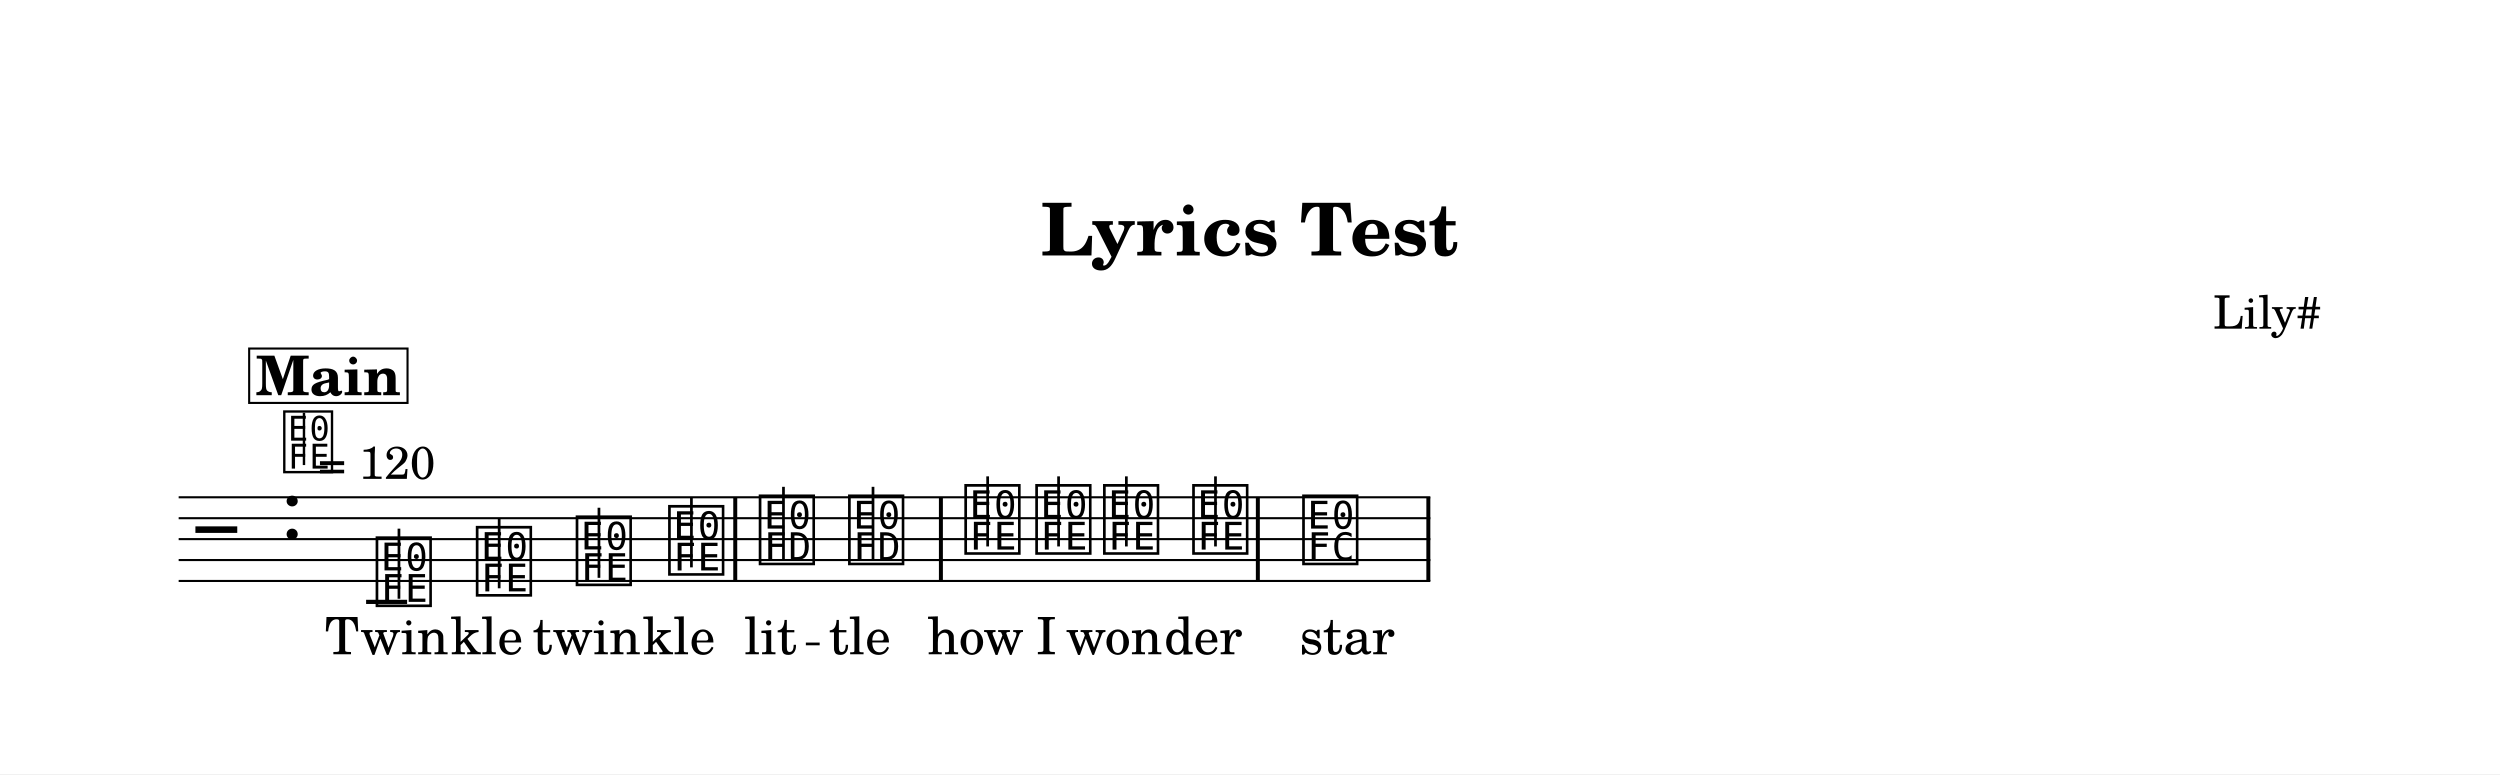
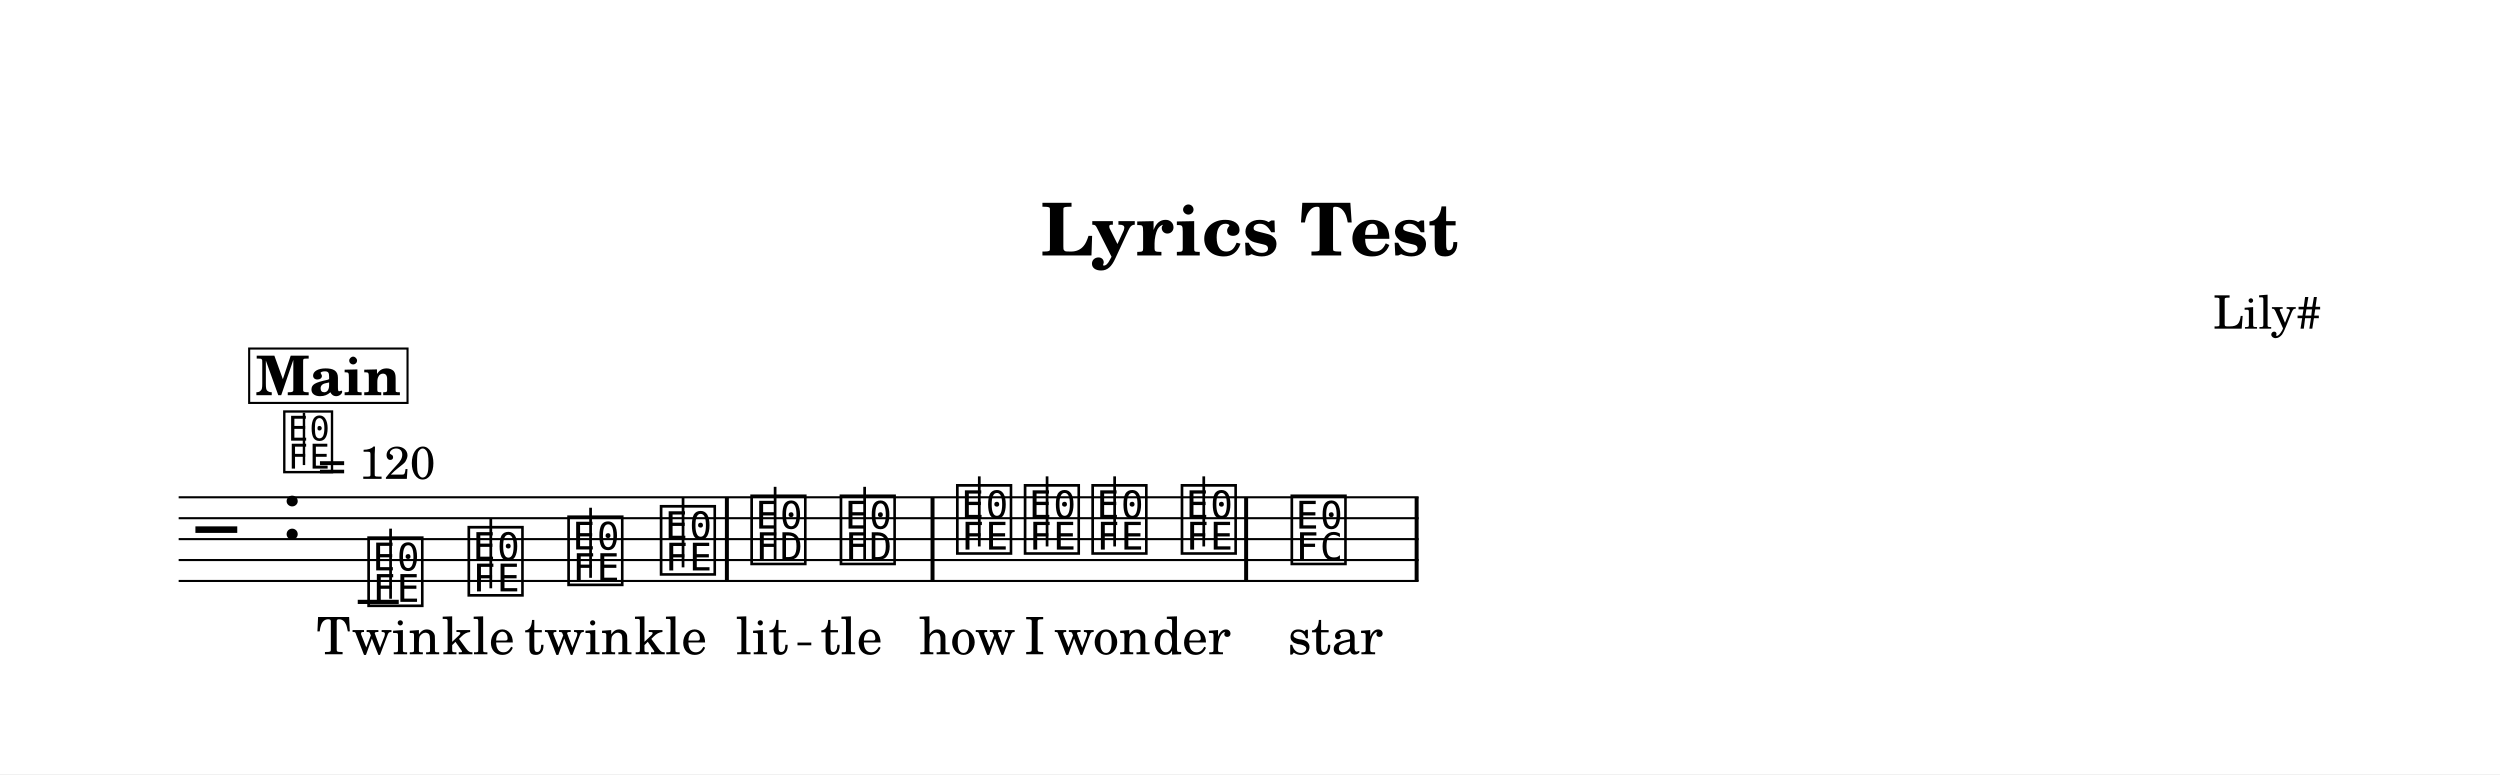
<svg xmlns="http://www.w3.org/2000/svg" width="1195.0" height="370.0" viewBox="0 0 119.50 37.00" font-family="TeX Gyre Schola, serif">
  <style>
  @font-face { font-family: 'Emmentaler'; src: local('Emmentaler'); }
  .music { font-family: 'Emmentaler', serif; }
</style>
  <rect x="0" y="0" width="119.50" height="37.00" fill="#FFFFFF" />
  <text x="59.75" y="12.21" font-size="3.49" font-weight="bold" text-anchor="middle" data-pos="89">Lyrics Test</text>
  <text x="110.97" y="15.71" font-size="2.20" text-anchor="end" data-pos="112">Lily#</text>
  <g transform="translate(8.54,0.00) scale(1,1)">
-     <line x1="0.00" y1="23.77" x2="59.83" y2="23.77" stroke="#000000" stroke-width="0.100" />
-     <line x1="0.00" y1="24.77" x2="59.83" y2="24.77" stroke="#000000" stroke-width="0.100" />
-     <line x1="0.00" y1="25.77" x2="59.83" y2="25.77" stroke="#000000" stroke-width="0.100" />
-     <line x1="0.00" y1="26.77" x2="59.83" y2="26.77" stroke="#000000" stroke-width="0.100" />
-     <line x1="0.00" y1="27.77" x2="59.83" y2="27.77" stroke="#000000" stroke-width="0.100" />
+     <line x1="0.00" y1="23.77" x2="59.27" y2="23.77" stroke="#000000" stroke-width="0.100" />
+     <line x1="0.00" y1="24.77" x2="59.27" y2="24.77" stroke="#000000" stroke-width="0.100" />
+     <line x1="0.00" y1="25.77" x2="59.27" y2="25.77" stroke="#000000" stroke-width="0.100" />
+     <line x1="0.00" y1="26.77" x2="59.27" y2="26.77" stroke="#000000" stroke-width="0.100" />
+     <line x1="0.00" y1="27.77" x2="59.27" y2="27.77" stroke="#000000" stroke-width="0.100" />
    <text class="music" x="0.80" y="26.77" font-size="4.00"></text>
    <text class="music" x="4.88" y="25.77" font-size="4.00" data-pos="136"></text>
-     <line x1="8.96" y1="28.77" x2="10.92" y2="28.77" stroke="#000000" stroke-width="0.200" />
-     <text class="music" x="9.29" y="28.77" font-size="4.00" data-pos="184"></text>
-     <line x1="10.53" y1="28.62" x2="10.53" y2="25.27" stroke="#000000" stroke-width="0.130" />
-     <text class="music" x="14.08" y="28.27" font-size="4.00" data-pos="187"></text>
-     <line x1="15.32" y1="28.12" x2="15.32" y2="24.77" stroke="#000000" stroke-width="0.130" />
-     <text class="music" x="18.85" y="27.77" font-size="4.00" data-pos="189"></text>
-     <line x1="20.09" y1="27.62" x2="20.09" y2="24.27" stroke="#000000" stroke-width="0.130" />
-     <text class="music" x="23.27" y="27.27" font-size="4.00" data-pos="191"></text>
-     <line x1="24.51" y1="27.12" x2="24.51" y2="23.77" stroke="#000000" stroke-width="0.130" />
-     <text class="music" x="27.60" y="26.77" font-size="4.00" data-pos="199"></text>
-     <line x1="28.91" y1="26.77" x2="28.91" y2="23.27" stroke="#000000" stroke-width="0.130" />
-     <text class="music" x="31.87" y="26.77" font-size="4.00" data-pos="202"></text>
-     <line x1="33.19" y1="26.77" x2="33.19" y2="23.27" stroke="#000000" stroke-width="0.130" />
-     <text class="music" x="37.43" y="26.27" font-size="4.00" data-pos="210"></text>
-     <line x1="38.67" y1="26.12" x2="38.67" y2="22.77" stroke="#000000" stroke-width="0.130" />
-     <text class="music" x="40.82" y="26.27" font-size="4.00" data-pos="213"></text>
-     <line x1="42.06" y1="26.12" x2="42.06" y2="22.77" stroke="#000000" stroke-width="0.130" />
-     <text class="music" x="44.06" y="26.27" font-size="4.00" data-pos="215"></text>
-     <line x1="45.30" y1="26.12" x2="45.30" y2="22.77" stroke="#000000" stroke-width="0.130" />
-     <text class="music" x="48.32" y="26.27" font-size="4.00" data-pos="217"></text>
-     <line x1="49.56" y1="26.12" x2="49.56" y2="22.77" stroke="#000000" stroke-width="0.130" />
-     <text class="music" x="53.58" y="26.77" font-size="4.00" data-pos="225"></text>
-     <rect x="26.51" y="23.77" width="0.19" height="4.00" data-pos="193" />
-     <rect x="36.34" y="23.77" width="0.19" height="4.00" data-pos="204" />
-     <rect x="51.49" y="23.77" width="0.19" height="4.00" data-pos="219" />
-     <rect x="59.64" y="23.77" width="0.19" height="4.00" data-pos="228" />
-     <text x="9.94" y="31.27" font-size="2.47" text-anchor="middle" data-pos="268">Twin</text>
-     <text x="14.73" y="31.27" font-size="2.47" text-anchor="middle" data-pos="274">kle</text>
-     <text x="19.50" y="31.27" font-size="2.47" text-anchor="middle" data-pos="278">twin</text>
-     <text x="23.92" y="31.27" font-size="2.47" text-anchor="middle" data-pos="284">kle</text>
-     <text x="28.29" y="31.27" font-size="2.47" text-anchor="middle" data-pos="294">lit</text>
-     <text x="32.56" y="31.27" font-size="2.47" text-anchor="middle" data-pos="299">tle</text>
-     <text x="38.09" y="31.27" font-size="2.47" text-anchor="middle" data-pos="309">how</text>
-     <text x="41.48" y="31.27" font-size="2.47" text-anchor="middle" data-pos="313">I</text>
-     <text x="44.71" y="31.27" font-size="2.47" text-anchor="middle" data-pos="315">won</text>
-     <text x="48.97" y="31.27" font-size="2.47" text-anchor="middle" data-pos="320">der</text>
-     <text x="55.85" y="31.27" font-size="2.47" text-anchor="middle" data-pos="330">star</text>
+     <line x1="8.56" y1="28.77" x2="10.52" y2="28.77" stroke="#000000" stroke-width="0.200" />
+     <text class="music" x="8.89" y="28.77" font-size="4.00" data-pos="184"></text>
+     <line x1="10.13" y1="28.62" x2="10.13" y2="25.27" stroke="#000000" stroke-width="0.130" />
+     <text class="music" x="13.68" y="28.27" font-size="4.00" data-pos="187"></text>
+     <line x1="14.92" y1="28.12" x2="14.92" y2="24.77" stroke="#000000" stroke-width="0.130" />
+     <text class="music" x="18.45" y="27.77" font-size="4.00" data-pos="189"></text>
+     <line x1="19.69" y1="27.62" x2="19.69" y2="24.27" stroke="#000000" stroke-width="0.130" />
+     <text class="music" x="22.87" y="27.27" font-size="4.00" data-pos="191"></text>
+     <line x1="24.11" y1="27.12" x2="24.11" y2="23.77" stroke="#000000" stroke-width="0.130" />
+     <text class="music" x="27.20" y="26.77" font-size="4.00" data-pos="199"></text>
+     <line x1="28.51" y1="26.77" x2="28.51" y2="23.27" stroke="#000000" stroke-width="0.130" />
+     <text class="music" x="31.47" y="26.77" font-size="4.00" data-pos="202"></text>
+     <line x1="32.79" y1="26.77" x2="32.79" y2="23.27" stroke="#000000" stroke-width="0.130" />
+     <text class="music" x="37.03" y="26.27" font-size="4.00" data-pos="210"></text>
+     <line x1="38.27" y1="26.12" x2="38.27" y2="22.77" stroke="#000000" stroke-width="0.130" />
+     <text class="music" x="40.27" y="26.27" font-size="4.00" data-pos="213"></text>
+     <line x1="41.51" y1="26.12" x2="41.51" y2="22.77" stroke="#000000" stroke-width="0.130" />
+     <text class="music" x="43.50" y="26.27" font-size="4.00" data-pos="215"></text>
+     <line x1="44.74" y1="26.12" x2="44.74" y2="22.77" stroke="#000000" stroke-width="0.130" />
+     <text class="music" x="47.77" y="26.27" font-size="4.00" data-pos="217"></text>
+     <line x1="49.00" y1="26.12" x2="49.00" y2="22.77" stroke="#000000" stroke-width="0.130" />
+     <text class="music" x="53.02" y="26.77" font-size="4.00" data-pos="225"></text>
+     <rect x="26.11" y="23.77" width="0.19" height="4.00" data-pos="193" />
+     <rect x="35.94" y="23.77" width="0.19" height="4.00" data-pos="204" />
+     <rect x="50.93" y="23.77" width="0.19" height="4.00" data-pos="219" />
+     <rect x="59.08" y="23.77" width="0.19" height="4.00" data-pos="228" />
+     <text x="9.54" y="31.27" font-size="2.47" text-anchor="middle" data-pos="268">Twin</text>
+     <text x="14.33" y="31.27" font-size="2.47" text-anchor="middle" data-pos="274">kle</text>
+     <text x="19.10" y="31.27" font-size="2.47" text-anchor="middle" data-pos="278">twin</text>
+     <text x="23.52" y="31.27" font-size="2.47" text-anchor="middle" data-pos="284">kle</text>
+     <text x="27.89" y="31.27" font-size="2.47" text-anchor="middle" data-pos="294">lit</text>
+     <text x="32.16" y="31.27" font-size="2.47" text-anchor="middle" data-pos="299">tle</text>
+     <text x="37.69" y="31.27" font-size="2.47" text-anchor="middle" data-pos="309">how</text>
+     <text x="40.92" y="31.27" font-size="2.47" text-anchor="middle" data-pos="313">I</text>
+     <text x="44.15" y="31.27" font-size="2.47" text-anchor="middle" data-pos="315">won</text>
+     <text x="48.42" y="31.27" font-size="2.47" text-anchor="middle" data-pos="320">der</text>
+     <text x="55.29" y="31.27" font-size="2.47" text-anchor="middle" data-pos="330">star</text>
    <text class="music" x="4.88" y="22.40" font-size="3.56" data-pos="127"></text>
    <line x1="5.99" y1="22.23" x2="5.99" y2="19.73" stroke="#000000" stroke-width="0.116" data-pos="127" />
    <text x="6.66" y="22.89" font-size="2.20" data-pos="127">= 120</text>
    <rect x="3.37" y="16.66" width="7.57" height="2.60" fill="#FFFFFF" stroke="#000000" stroke-width="0.100" data-pos="154" />
    <text x="7.15" y="18.89" font-size="2.62" font-weight="bold" text-anchor="middle" data-pos="154">Main</text>
-     <line x1="29.98" y1="30.78" x2="30.64" y2="30.78" stroke="#000000" stroke-width="0.130" />
+     <line x1="29.58" y1="30.78" x2="30.24" y2="30.78" stroke="#000000" stroke-width="0.130" />
  </g>
</svg>
